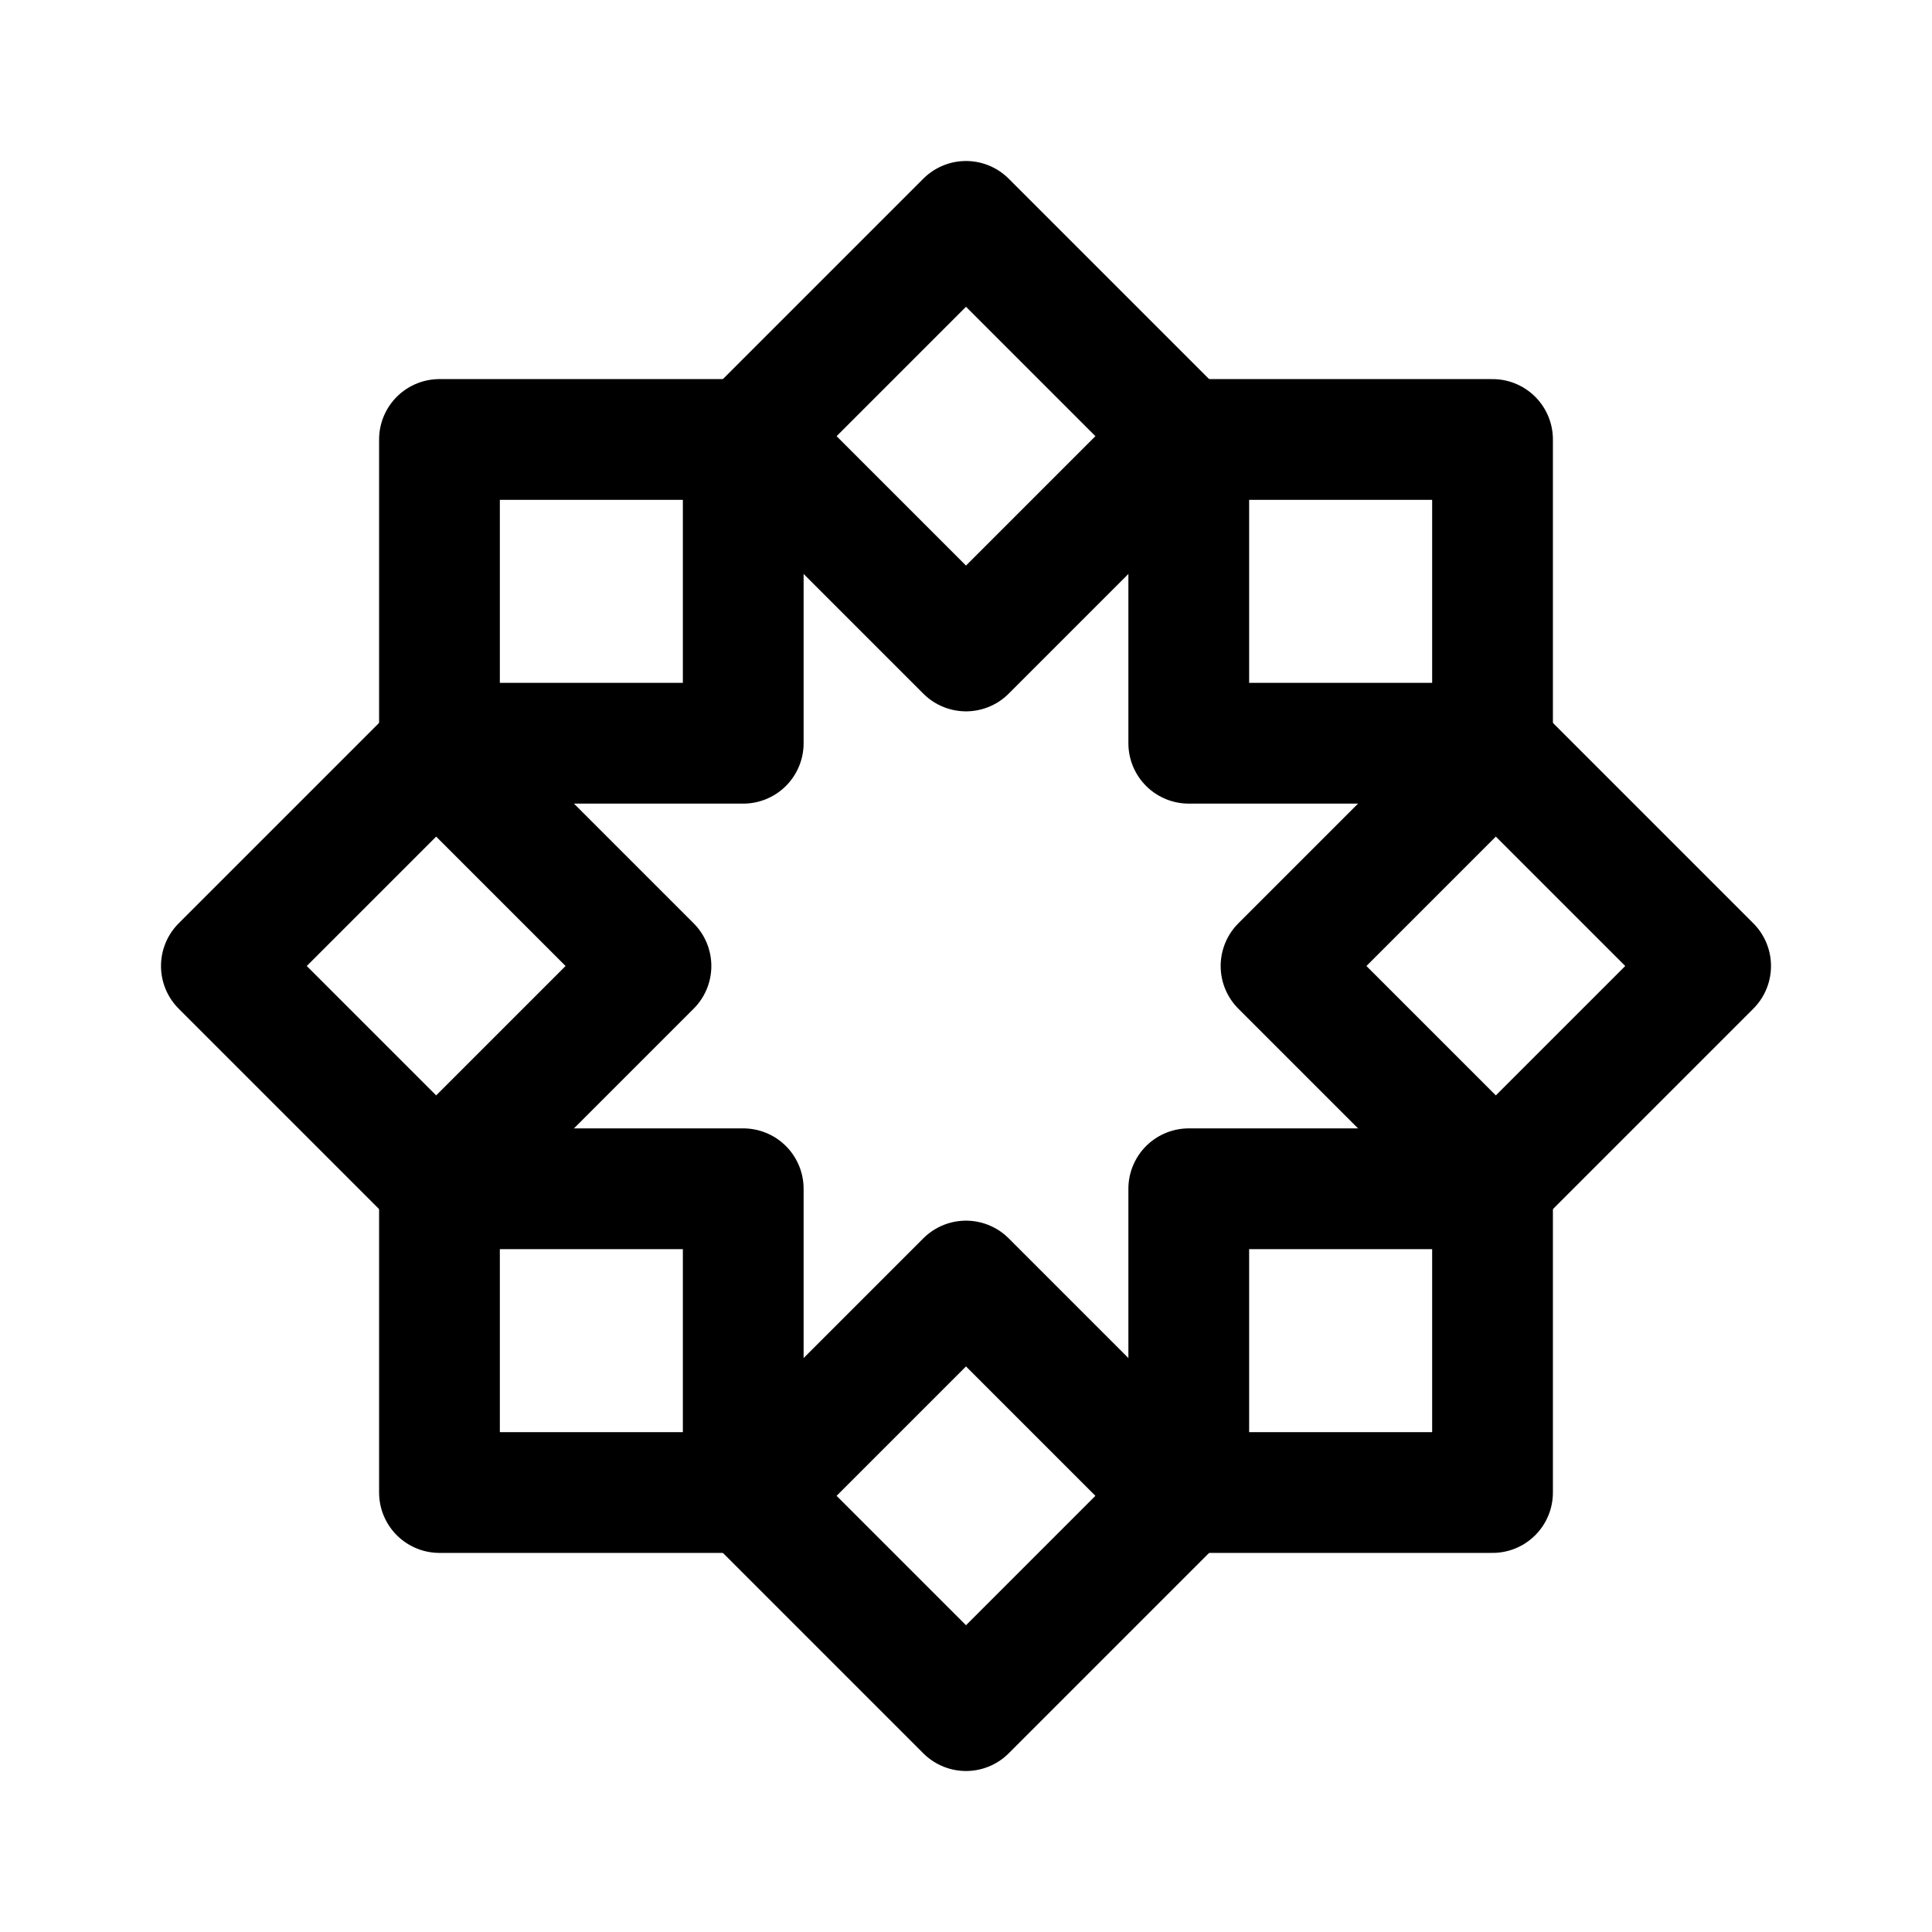
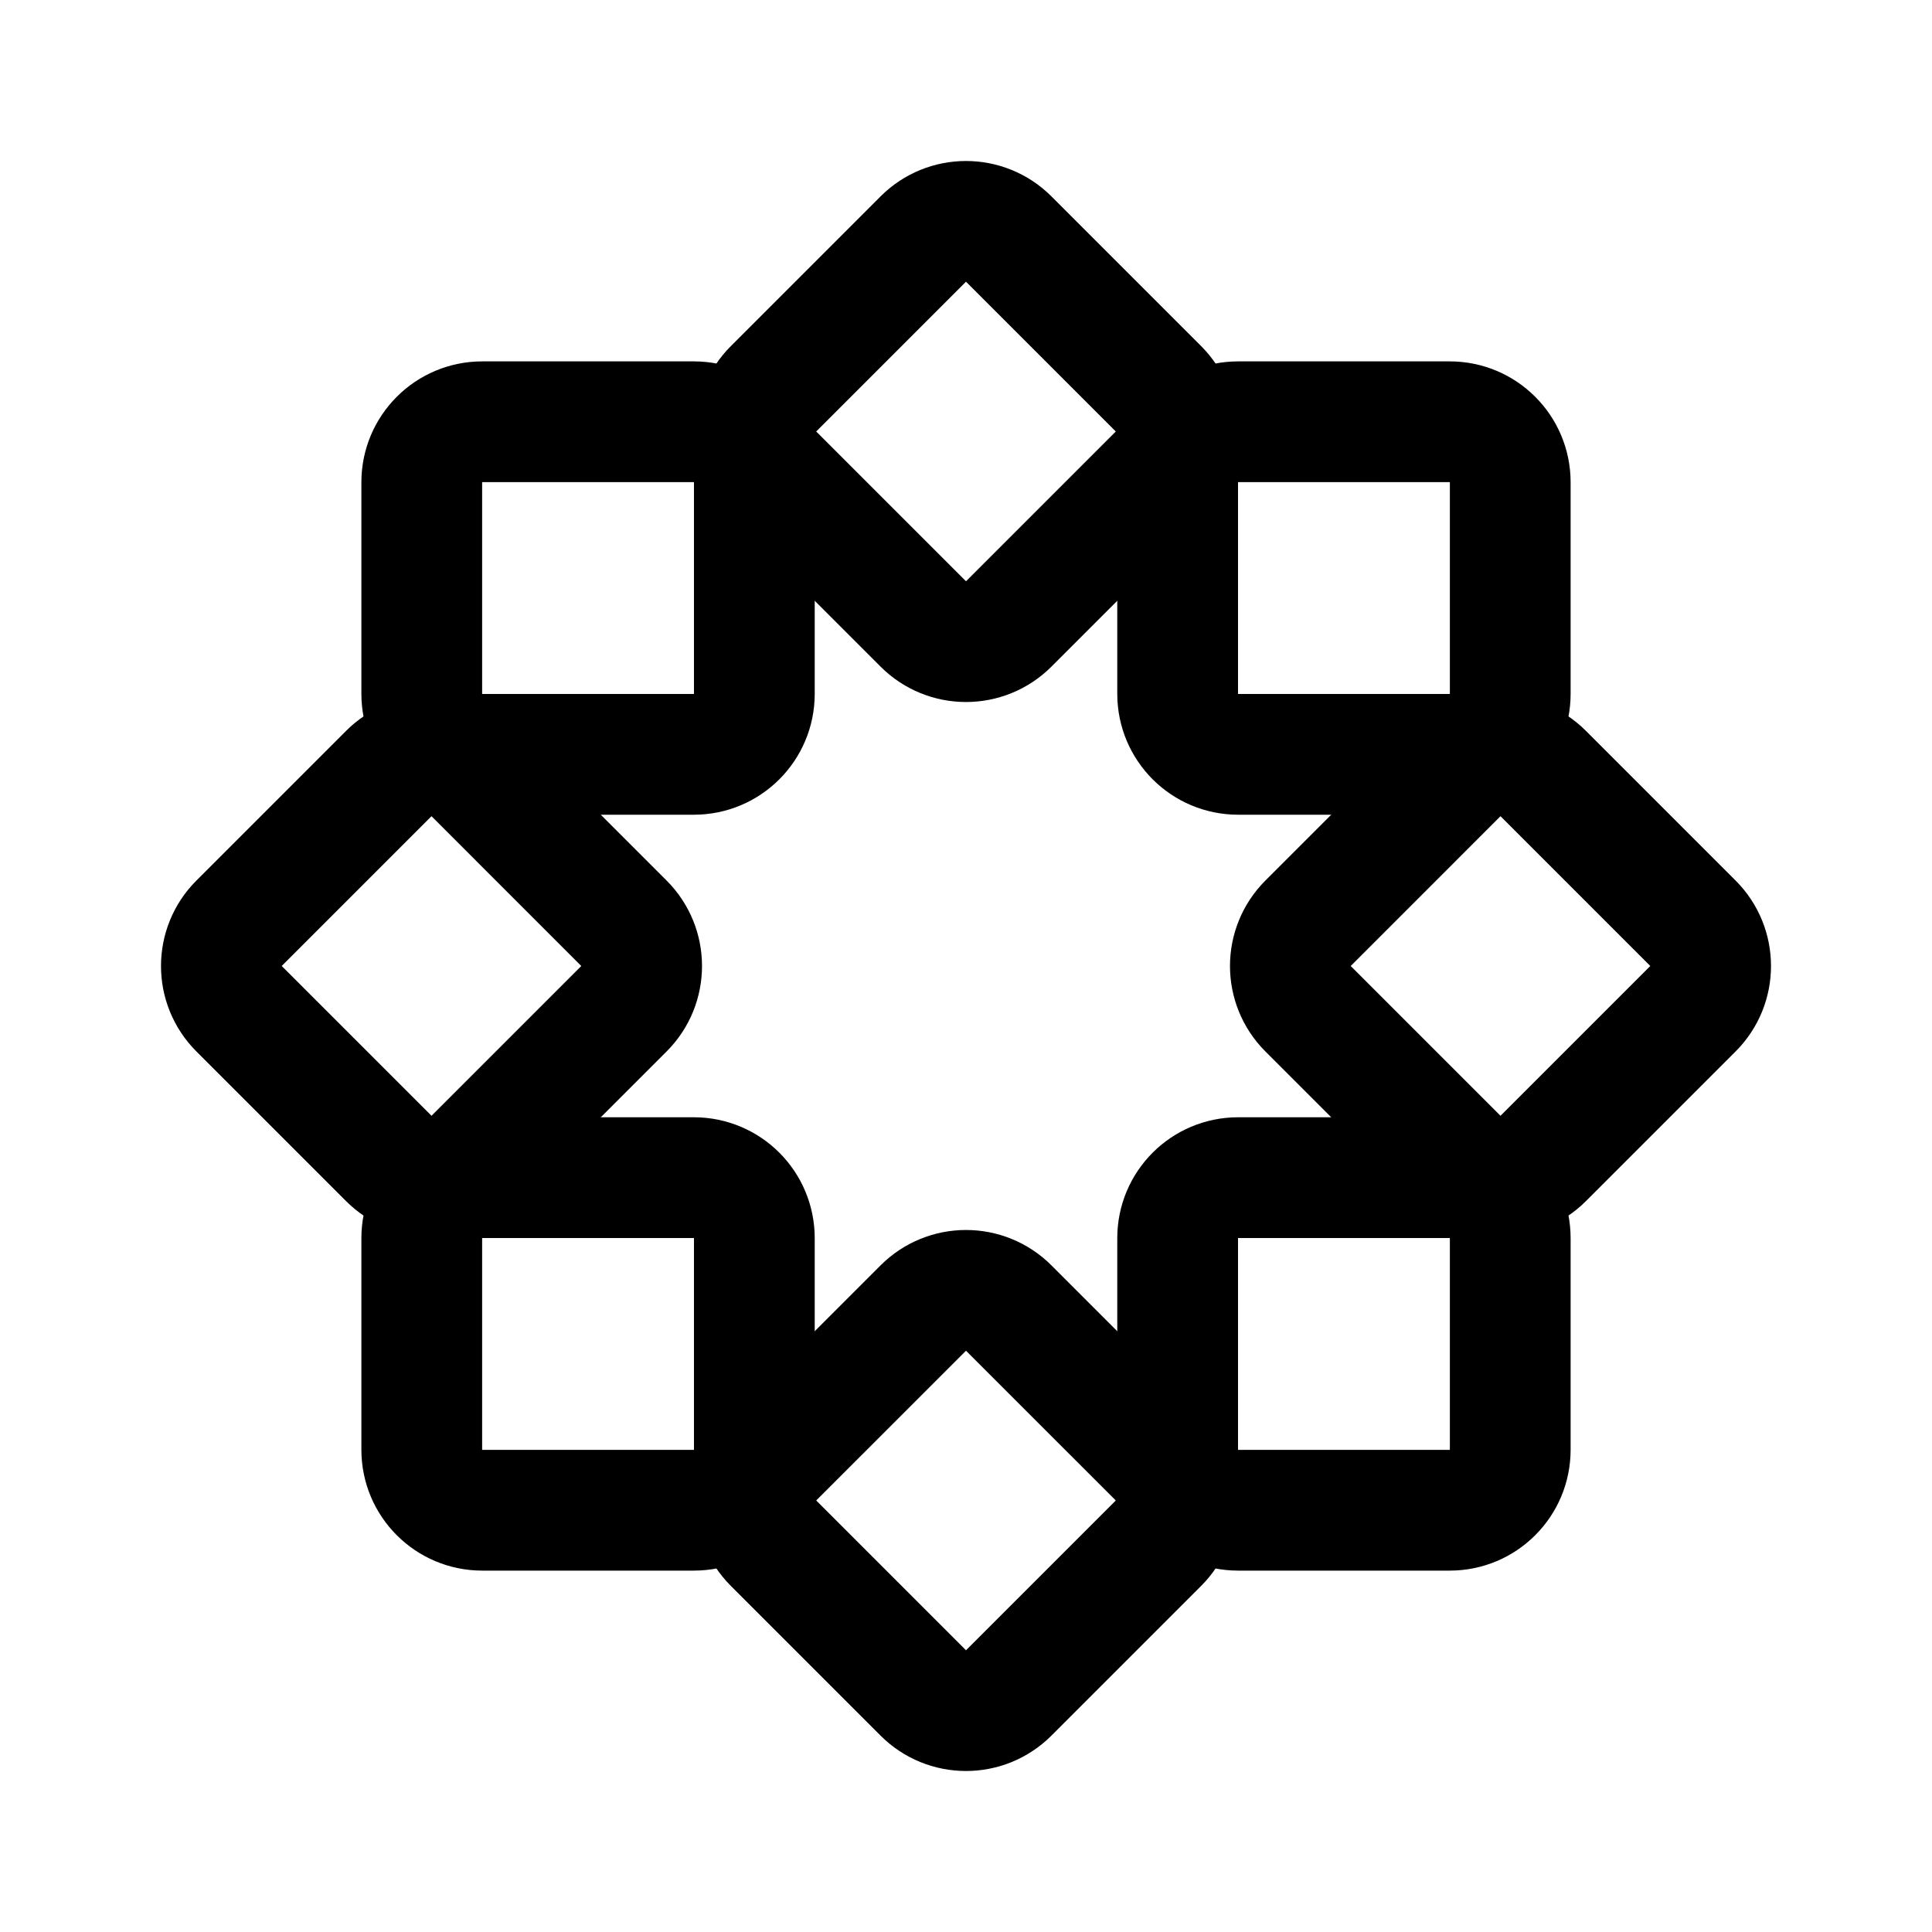
<svg xmlns="http://www.w3.org/2000/svg" width="192" height="192" viewBox="0 0 192 192" fill="none">
-   <path d="M73.862 43.674H43.674V73.862H73.862V43.674Z" stroke="black" stroke-width="12" stroke-linejoin="round" />
-   <path d="M148.326 43.674H118.138V73.862H148.326V43.674Z" stroke="black" stroke-width="12" stroke-linejoin="round" />
-   <path d="M148.326 148.326V118.138H118.138V148.326H148.326Z" stroke="black" stroke-width="12" stroke-linejoin="round" />
-   <path d="M43.674 148.326H73.862V118.138H43.674V148.326Z" stroke="black" stroke-width="12" stroke-linejoin="round" />
-   <path d="M43.346 74.654L22 96L43.346 117.346L64.692 96L43.346 74.654Z" stroke="black" stroke-width="12" stroke-linejoin="round" />
-   <path d="M96 22L74.654 43.346L96 64.692L117.346 43.346L96 22Z" stroke="black" stroke-width="12" stroke-linejoin="round" />
-   <path d="M170 96L148.654 74.654L127.308 96L148.654 117.346L170 96Z" stroke="black" stroke-width="12" stroke-linejoin="round" />
-   <path d="M96 170L117.346 148.654L96 127.308L74.654 148.654L96 170Z" stroke="black" stroke-width="12" stroke-linejoin="round" />
+   <path d="M41.914 47.923C41.914 44.605 44.604 41.914 47.923 41.914H68.957C72.276 41.914 74.966 44.605 74.966 47.923V68.957C74.966 72.276 72.276 74.966 68.957 74.966H47.923C44.604 74.966 41.914 72.276 41.914 68.957V47.923Z" stroke="black" stroke-width="12" stroke-linejoin="round" />
+   <path d="M41.914 123.043C41.914 119.724 44.604 117.033 47.923 117.033H68.957C72.276 117.033 74.966 119.724 74.966 123.043V144.077C74.966 147.395 72.276 150.086 68.957 150.086H47.923C44.604 150.086 41.914 147.395 41.914 144.077V123.043Z" stroke="black" stroke-width="12" stroke-linejoin="round" />
+   <path d="M117.033 47.923C117.033 44.605 119.724 41.914 123.043 41.914H144.076C147.395 41.914 150.086 44.605 150.086 47.923V68.957C150.086 72.276 147.395 74.966 144.076 74.966H123.043C119.724 74.966 117.033 72.276 117.033 68.957V47.923Z" stroke="black" stroke-width="12" stroke-linejoin="round" />
+   <path d="M117.033 123.043C117.033 119.724 119.724 117.033 123.043 117.033H144.076C147.395 117.033 150.086 119.724 150.086 123.043V144.077C150.086 147.395 147.395 150.086 144.076 150.086H123.043C119.724 150.086 117.033 147.395 117.033 144.077V123.043Z" stroke="black" stroke-width="12" stroke-linejoin="round" />
+   <path d="M23.76 100.249C21.413 97.903 21.413 94.097 23.76 91.751L38.633 76.878C40.98 74.531 44.785 74.531 47.132 76.878L62.005 91.751C64.352 94.097 64.352 97.903 62.005 100.249L47.132 115.122C44.785 117.469 40.98 117.469 38.633 115.122L23.76 100.249Z" stroke="black" stroke-width="12" stroke-linejoin="round" />
+   <path d="M76.878 153.367C74.531 151.02 74.531 147.215 76.878 144.868L91.751 129.995C94.097 127.648 97.903 127.648 100.249 129.995L115.122 144.868C117.469 147.215 117.469 151.02 115.122 153.367L100.249 168.24C97.903 170.587 94.097 170.587 91.751 168.24L76.878 153.367Z" stroke="black" stroke-width="12" stroke-linejoin="round" />
+   <path d="M76.878 47.132C74.531 44.785 74.531 40.98 76.878 38.633L91.751 23.76C94.097 21.413 97.903 21.413 100.249 23.76L115.122 38.633C117.469 40.98 117.469 44.785 115.122 47.132L100.249 62.005C97.903 64.352 94.097 64.352 91.751 62.005L76.878 47.132Z" stroke="black" stroke-width="12" stroke-linejoin="round" />
+   <path d="M129.995 100.249C127.648 97.903 127.648 94.097 129.995 91.751L144.868 76.878C147.215 74.531 151.02 74.531 153.367 76.878L168.24 91.751C170.587 94.097 170.587 97.903 168.24 100.249L153.367 115.122C151.02 117.469 147.215 117.469 144.868 115.122L129.995 100.249Z" stroke="black" stroke-width="12" stroke-linejoin="round" />
</svg>
